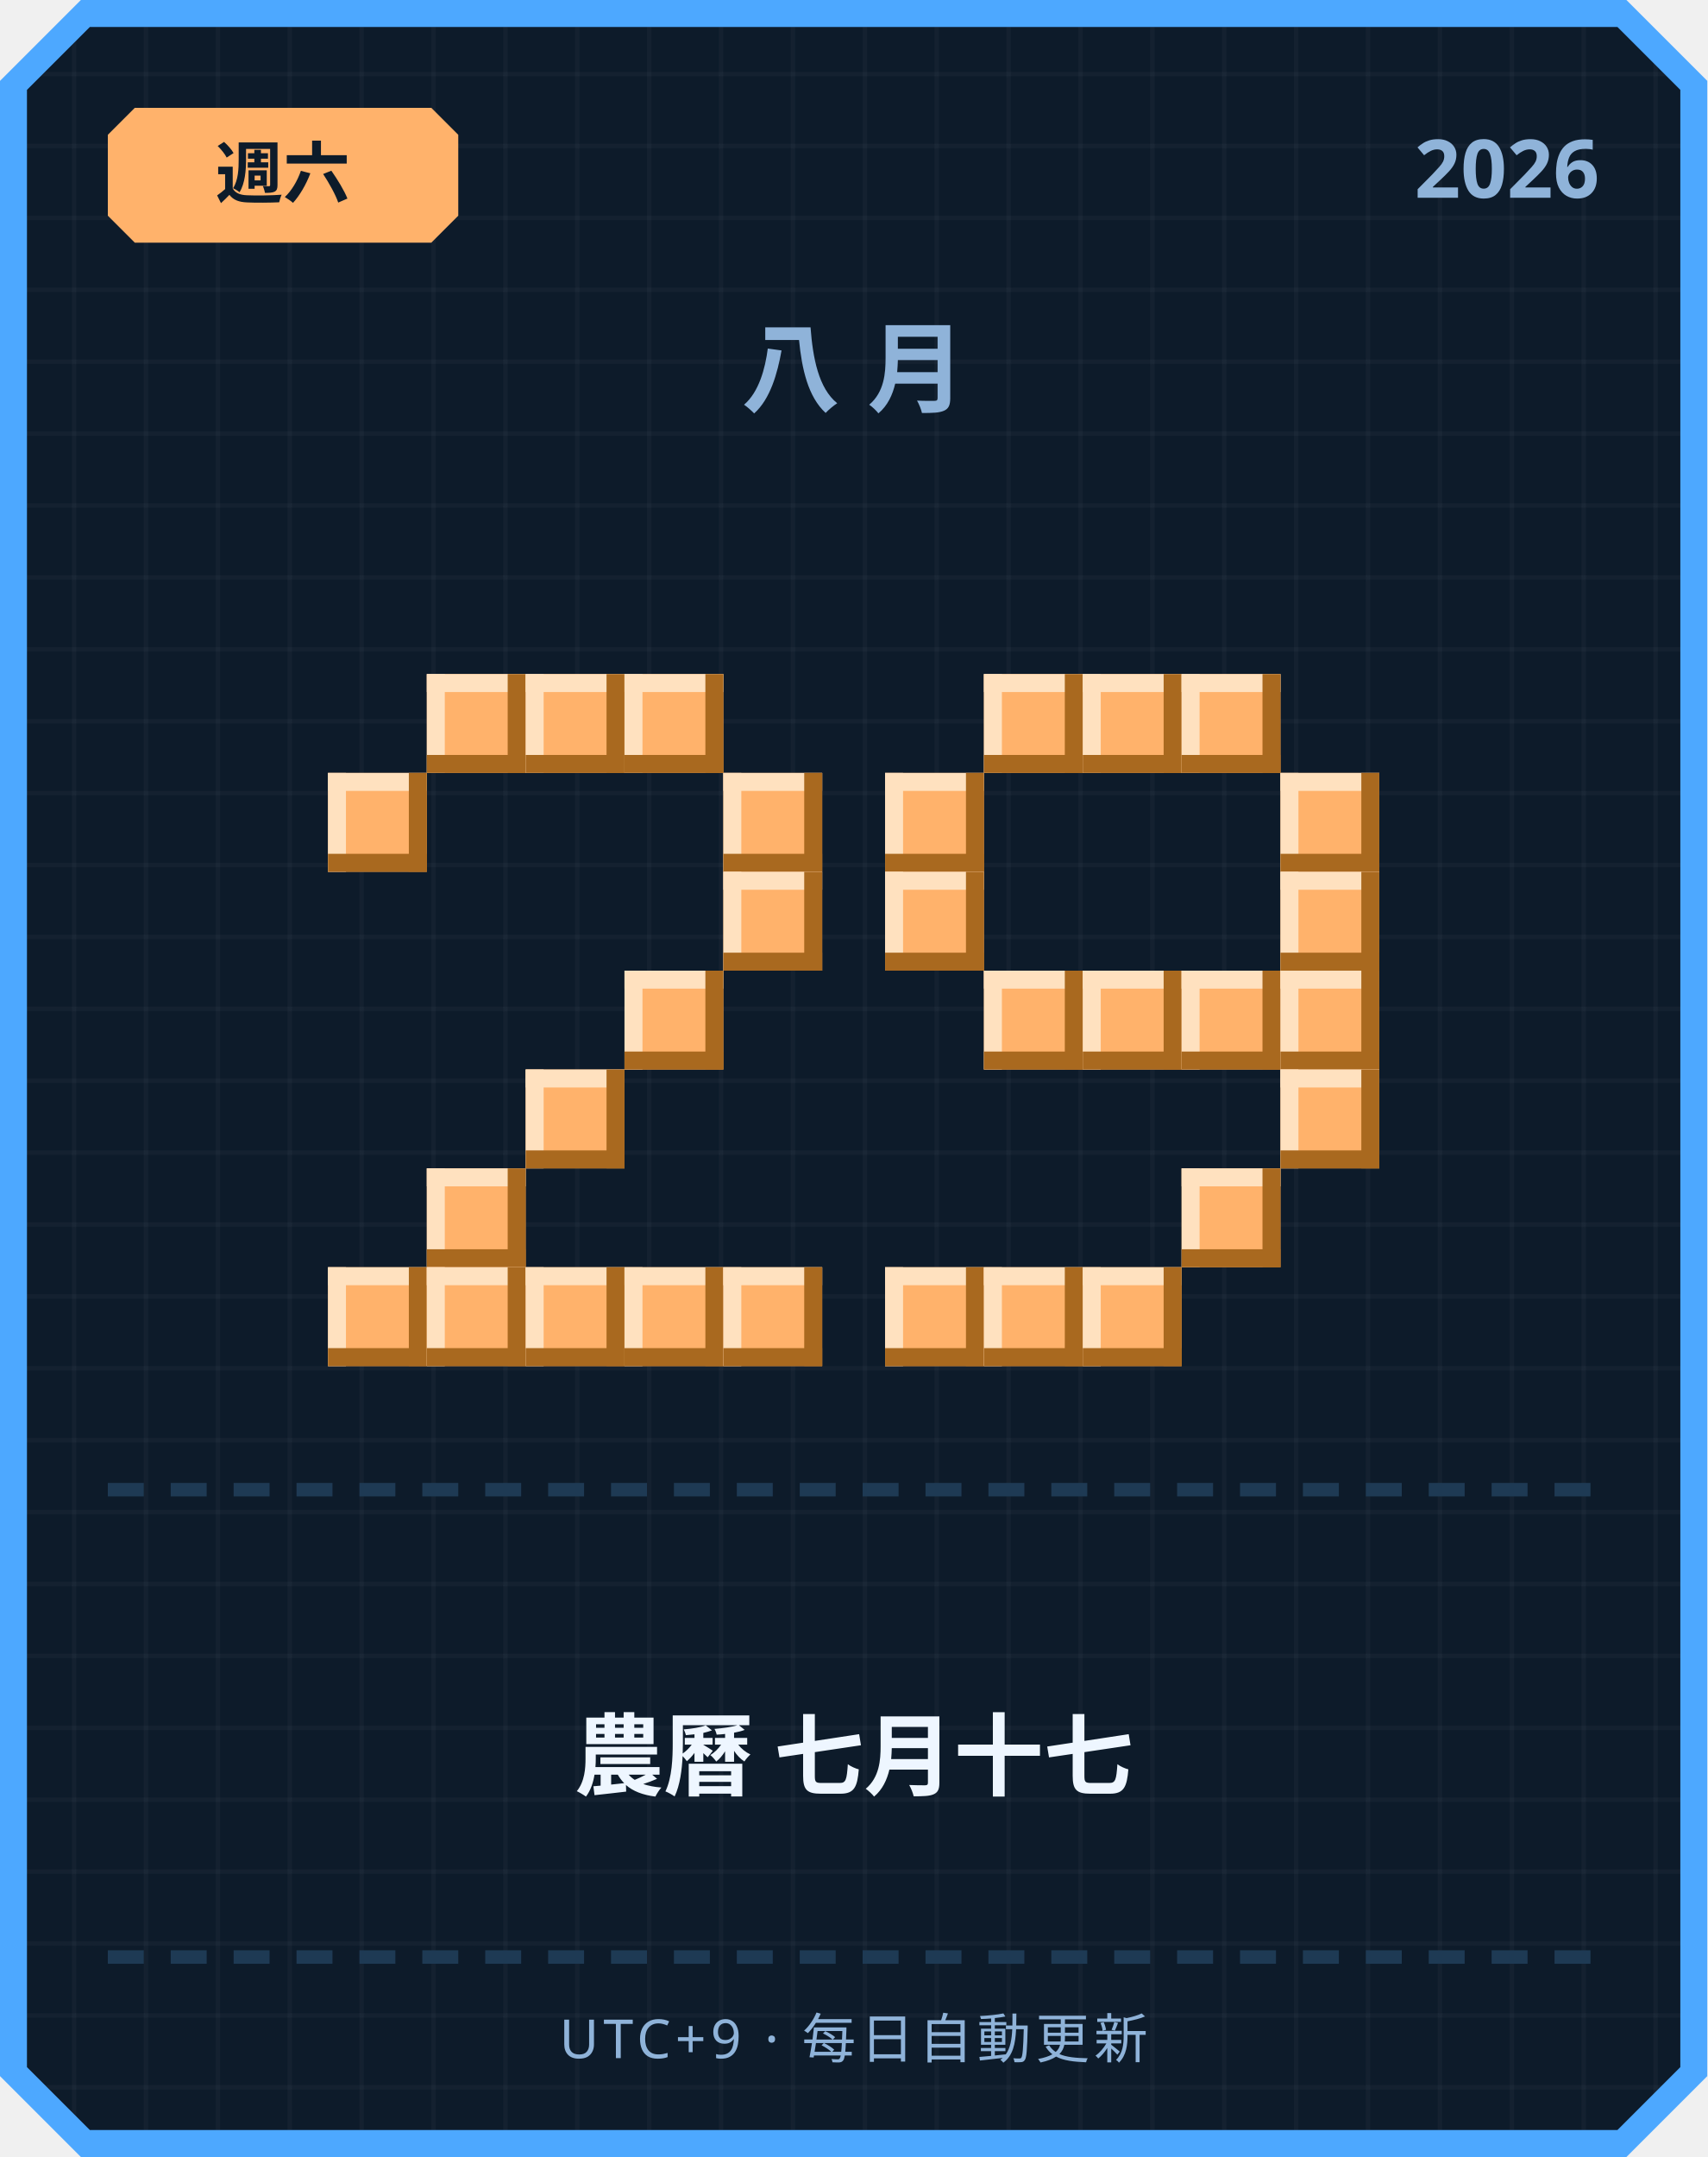
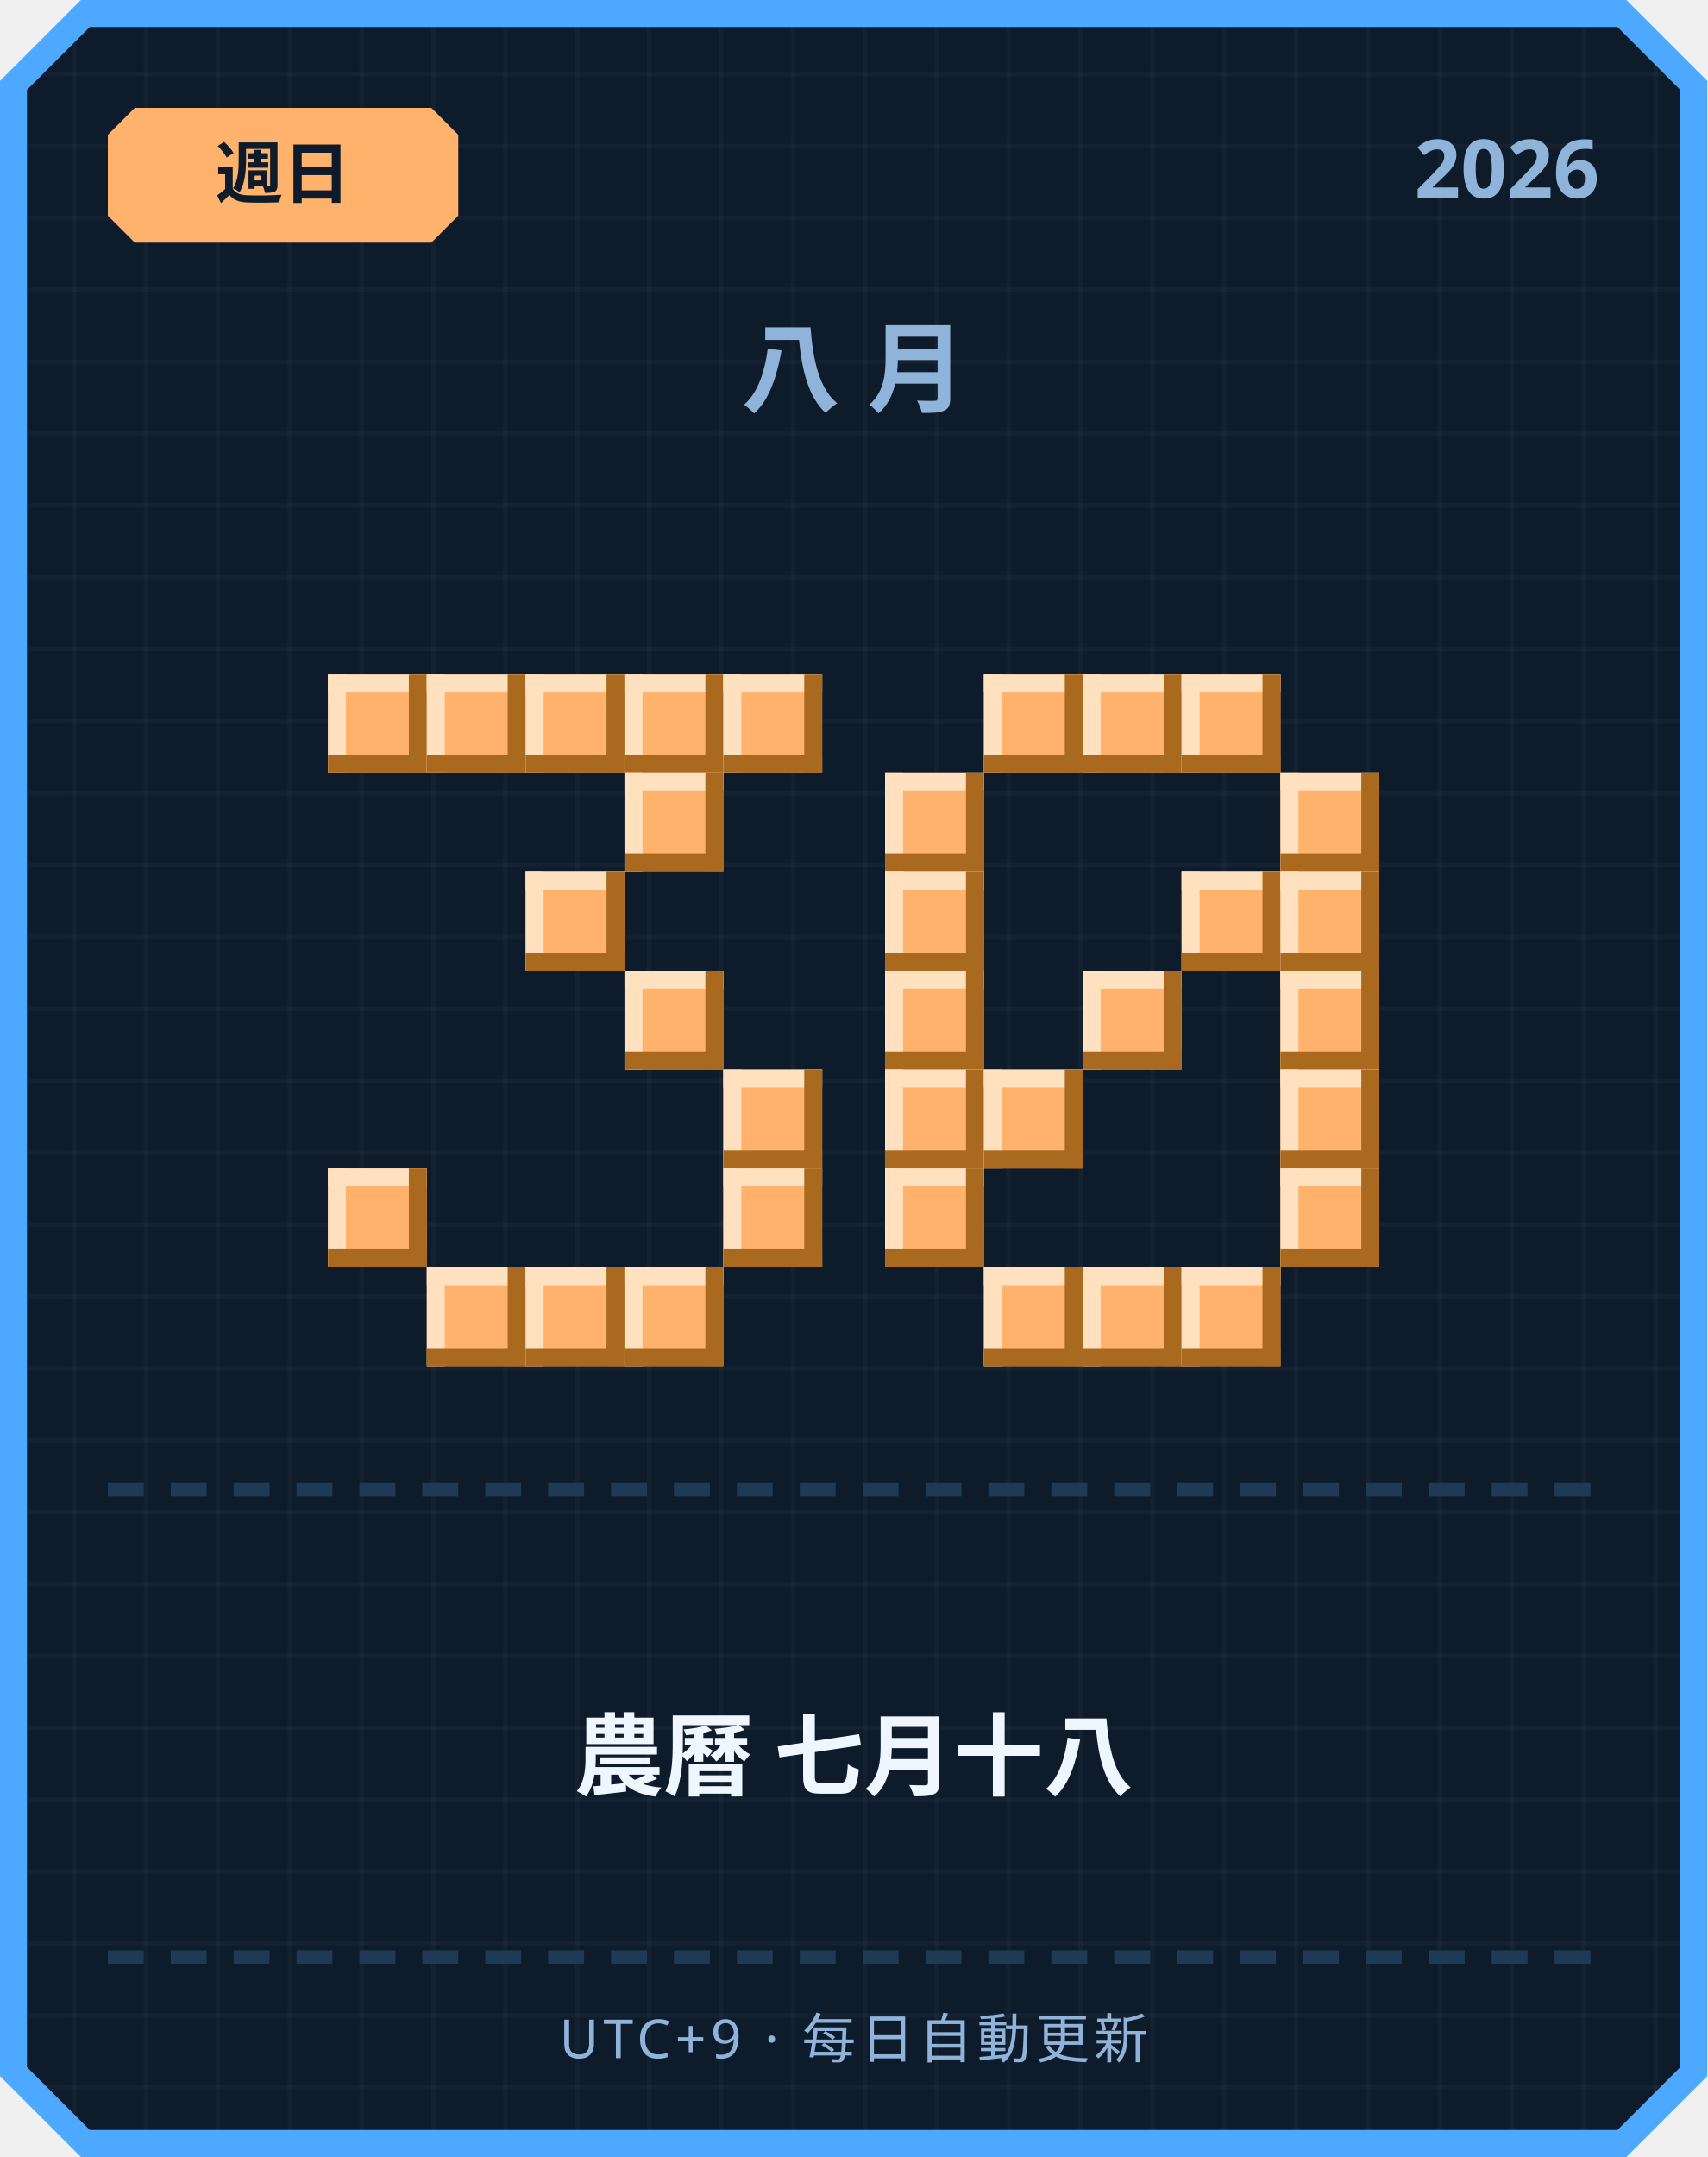
<svg xmlns="http://www.w3.org/2000/svg" width="380" height="480" viewBox="0 0 380 480">
  <defs>
    <pattern id="grid" width="16" height="16" patternUnits="userSpaceOnUse">
      <rect width="16" height="16" fill="#0d1b2a" />
      <rect width="1" height="16" fill="#ffffff" opacity="0.03" />
      <rect width="16" height="1" fill="#ffffff" opacity="0.03" />
    </pattern>
  </defs>
  <path d="M 18,0 L 362,0 L 380,18 L 380,462 L 362,480 L 18,480 L 0,462 L 0,18 Z" fill="#4da8ff" />
  <path d="M 20,6 L 360,6 L 374,20 L 374,460 L 360,474 L 20,474 L 6,460 L 6,20 Z" fill="url(#grid)" />
  <path d="M 30,24 L 96,24 L 102,30 L 102,48 L 96,54 L 30,54 L 24,48 L 24,30 Z" fill="#ffb26b" />
-   <text x="63" y="44" text-anchor="middle" font-family="'Segoe UI', sans-serif" font-size="15" font-weight="700" fill="#0d1b2a">週六</text>
+   <text x="63" y="44" text-anchor="middle" font-family="'Segoe UI', sans-serif" font-size="15" font-weight="700" fill="#0d1b2a">週日</text>
  <text x="356" y="44" text-anchor="end" font-family="'Segoe UI', sans-serif" font-size="18" font-weight="700" fill="#8fb3d9">2026</text>
  <text x="190" y="90" text-anchor="middle" font-family="'Segoe UI', sans-serif" font-size="22" font-weight="700" letter-spacing="6" fill="#8fb3d9">八月</text>
+   <rect x="73" y="150" width="22" height="22" fill="#ffb26b" />
+   <rect x="73" y="150" width="22" height="4" fill="#ffe1bf" />
+   <rect x="73" y="150" width="4" height="22" fill="#ffe1bf" />
+   <rect x="73" y="168" width="22" height="4" fill="#a9691f" />
+   <rect x="91" y="150" width="4" height="22" fill="#a9691f" />
  <rect x="95" y="150" width="22" height="22" fill="#ffb26b" />
  <rect x="95" y="150" width="22" height="4" fill="#ffe1bf" />
  <rect x="95" y="150" width="4" height="22" fill="#ffe1bf" />
  <rect x="95" y="168" width="22" height="4" fill="#a9691f" />
  <rect x="113" y="150" width="4" height="22" fill="#a9691f" />
  <rect x="117" y="150" width="22" height="22" fill="#ffb26b" />
  <rect x="117" y="150" width="22" height="4" fill="#ffe1bf" />
  <rect x="117" y="150" width="4" height="22" fill="#ffe1bf" />
  <rect x="117" y="168" width="22" height="4" fill="#a9691f" />
  <rect x="135" y="150" width="4" height="22" fill="#a9691f" />
  <rect x="139" y="150" width="22" height="22" fill="#ffb26b" />
  <rect x="139" y="150" width="22" height="4" fill="#ffe1bf" />
  <rect x="139" y="150" width="4" height="22" fill="#ffe1bf" />
  <rect x="139" y="168" width="22" height="4" fill="#a9691f" />
  <rect x="157" y="150" width="4" height="22" fill="#a9691f" />
-   <rect x="73" y="172" width="22" height="22" fill="#ffb26b" />
-   <rect x="73" y="172" width="22" height="4" fill="#ffe1bf" />
-   <rect x="73" y="172" width="4" height="22" fill="#ffe1bf" />
-   <rect x="73" y="190" width="22" height="4" fill="#a9691f" />
-   <rect x="91" y="172" width="4" height="22" fill="#a9691f" />
-   <rect x="161" y="172" width="22" height="22" fill="#ffb26b" />
-   <rect x="161" y="172" width="22" height="4" fill="#ffe1bf" />
-   <rect x="161" y="172" width="4" height="22" fill="#ffe1bf" />
-   <rect x="161" y="190" width="22" height="4" fill="#a9691f" />
-   <rect x="179" y="172" width="4" height="22" fill="#a9691f" />
-   <rect x="161" y="194" width="22" height="22" fill="#ffb26b" />
-   <rect x="161" y="194" width="22" height="4" fill="#ffe1bf" />
-   <rect x="161" y="194" width="4" height="22" fill="#ffe1bf" />
-   <rect x="161" y="212" width="22" height="4" fill="#a9691f" />
-   <rect x="179" y="194" width="4" height="22" fill="#a9691f" />
+   <rect x="161" y="150" width="22" height="22" fill="#ffb26b" />
+   <rect x="161" y="150" width="22" height="4" fill="#ffe1bf" />
+   <rect x="161" y="150" width="4" height="22" fill="#ffe1bf" />
+   <rect x="161" y="168" width="22" height="4" fill="#a9691f" />
+   <rect x="179" y="150" width="4" height="22" fill="#a9691f" />
+   <rect x="139" y="172" width="22" height="22" fill="#ffb26b" />
+   <rect x="139" y="172" width="22" height="4" fill="#ffe1bf" />
+   <rect x="139" y="172" width="4" height="22" fill="#ffe1bf" />
+   <rect x="139" y="190" width="22" height="4" fill="#a9691f" />
+   <rect x="157" y="172" width="4" height="22" fill="#a9691f" />
+   <rect x="117" y="194" width="22" height="22" fill="#ffb26b" />
+   <rect x="117" y="194" width="22" height="4" fill="#ffe1bf" />
+   <rect x="117" y="194" width="4" height="22" fill="#ffe1bf" />
+   <rect x="117" y="212" width="22" height="4" fill="#a9691f" />
+   <rect x="135" y="194" width="4" height="22" fill="#a9691f" />
  <rect x="139" y="216" width="22" height="22" fill="#ffb26b" />
  <rect x="139" y="216" width="22" height="4" fill="#ffe1bf" />
  <rect x="139" y="216" width="4" height="22" fill="#ffe1bf" />
  <rect x="139" y="234" width="22" height="4" fill="#a9691f" />
  <rect x="157" y="216" width="4" height="22" fill="#a9691f" />
-   <rect x="117" y="238" width="22" height="22" fill="#ffb26b" />
-   <rect x="117" y="238" width="22" height="4" fill="#ffe1bf" />
-   <rect x="117" y="238" width="4" height="22" fill="#ffe1bf" />
-   <rect x="117" y="256" width="22" height="4" fill="#a9691f" />
-   <rect x="135" y="238" width="4" height="22" fill="#a9691f" />
-   <rect x="95" y="260" width="22" height="22" fill="#ffb26b" />
-   <rect x="95" y="260" width="22" height="4" fill="#ffe1bf" />
-   <rect x="95" y="260" width="4" height="22" fill="#ffe1bf" />
-   <rect x="95" y="278" width="22" height="4" fill="#a9691f" />
-   <rect x="113" y="260" width="4" height="22" fill="#a9691f" />
-   <rect x="73" y="282" width="22" height="22" fill="#ffb26b" />
-   <rect x="73" y="282" width="22" height="4" fill="#ffe1bf" />
-   <rect x="73" y="282" width="4" height="22" fill="#ffe1bf" />
-   <rect x="73" y="300" width="22" height="4" fill="#a9691f" />
-   <rect x="91" y="282" width="4" height="22" fill="#a9691f" />
+   <rect x="161" y="238" width="22" height="22" fill="#ffb26b" />
+   <rect x="161" y="238" width="22" height="4" fill="#ffe1bf" />
+   <rect x="161" y="238" width="4" height="22" fill="#ffe1bf" />
+   <rect x="161" y="256" width="22" height="4" fill="#a9691f" />
+   <rect x="179" y="238" width="4" height="22" fill="#a9691f" />
+   <rect x="73" y="260" width="22" height="22" fill="#ffb26b" />
+   <rect x="73" y="260" width="22" height="4" fill="#ffe1bf" />
+   <rect x="73" y="260" width="4" height="22" fill="#ffe1bf" />
+   <rect x="73" y="278" width="22" height="4" fill="#a9691f" />
+   <rect x="91" y="260" width="4" height="22" fill="#a9691f" />
+   <rect x="161" y="260" width="22" height="22" fill="#ffb26b" />
+   <rect x="161" y="260" width="22" height="4" fill="#ffe1bf" />
+   <rect x="161" y="260" width="4" height="22" fill="#ffe1bf" />
+   <rect x="161" y="278" width="22" height="4" fill="#a9691f" />
+   <rect x="179" y="260" width="4" height="22" fill="#a9691f" />
  <rect x="95" y="282" width="22" height="22" fill="#ffb26b" />
  <rect x="95" y="282" width="22" height="4" fill="#ffe1bf" />
  <rect x="95" y="282" width="4" height="22" fill="#ffe1bf" />
  <rect x="95" y="300" width="22" height="4" fill="#a9691f" />
  <rect x="113" y="282" width="4" height="22" fill="#a9691f" />
  <rect x="117" y="282" width="22" height="22" fill="#ffb26b" />
  <rect x="117" y="282" width="22" height="4" fill="#ffe1bf" />
  <rect x="117" y="282" width="4" height="22" fill="#ffe1bf" />
  <rect x="117" y="300" width="22" height="4" fill="#a9691f" />
  <rect x="135" y="282" width="4" height="22" fill="#a9691f" />
  <rect x="139" y="282" width="22" height="22" fill="#ffb26b" />
  <rect x="139" y="282" width="22" height="4" fill="#ffe1bf" />
  <rect x="139" y="282" width="4" height="22" fill="#ffe1bf" />
  <rect x="139" y="300" width="22" height="4" fill="#a9691f" />
  <rect x="157" y="282" width="4" height="22" fill="#a9691f" />
-   <rect x="161" y="282" width="22" height="22" fill="#ffb26b" />
-   <rect x="161" y="282" width="22" height="4" fill="#ffe1bf" />
-   <rect x="161" y="282" width="4" height="22" fill="#ffe1bf" />
-   <rect x="161" y="300" width="22" height="4" fill="#a9691f" />
-   <rect x="179" y="282" width="4" height="22" fill="#a9691f" />
  <rect x="219" y="150" width="22" height="22" fill="#ffb26b" />
  <rect x="219" y="150" width="22" height="4" fill="#ffe1bf" />
  <rect x="219" y="150" width="4" height="22" fill="#ffe1bf" />
  <rect x="219" y="168" width="22" height="4" fill="#a9691f" />
  <rect x="237" y="150" width="4" height="22" fill="#a9691f" />
  <rect x="241" y="150" width="22" height="22" fill="#ffb26b" />
  <rect x="241" y="150" width="22" height="4" fill="#ffe1bf" />
  <rect x="241" y="150" width="4" height="22" fill="#ffe1bf" />
  <rect x="241" y="168" width="22" height="4" fill="#a9691f" />
  <rect x="259" y="150" width="4" height="22" fill="#a9691f" />
  <rect x="263" y="150" width="22" height="22" fill="#ffb26b" />
  <rect x="263" y="150" width="22" height="4" fill="#ffe1bf" />
  <rect x="263" y="150" width="4" height="22" fill="#ffe1bf" />
  <rect x="263" y="168" width="22" height="4" fill="#a9691f" />
  <rect x="281" y="150" width="4" height="22" fill="#a9691f" />
  <rect x="197" y="172" width="22" height="22" fill="#ffb26b" />
  <rect x="197" y="172" width="22" height="4" fill="#ffe1bf" />
  <rect x="197" y="172" width="4" height="22" fill="#ffe1bf" />
  <rect x="197" y="190" width="22" height="4" fill="#a9691f" />
  <rect x="215" y="172" width="4" height="22" fill="#a9691f" />
  <rect x="285" y="172" width="22" height="22" fill="#ffb26b" />
  <rect x="285" y="172" width="22" height="4" fill="#ffe1bf" />
  <rect x="285" y="172" width="4" height="22" fill="#ffe1bf" />
  <rect x="285" y="190" width="22" height="4" fill="#a9691f" />
  <rect x="303" y="172" width="4" height="22" fill="#a9691f" />
  <rect x="197" y="194" width="22" height="22" fill="#ffb26b" />
  <rect x="197" y="194" width="22" height="4" fill="#ffe1bf" />
  <rect x="197" y="194" width="4" height="22" fill="#ffe1bf" />
  <rect x="197" y="212" width="22" height="4" fill="#a9691f" />
  <rect x="215" y="194" width="4" height="22" fill="#a9691f" />
+   <rect x="263" y="194" width="22" height="22" fill="#ffb26b" />
+   <rect x="263" y="194" width="22" height="4" fill="#ffe1bf" />
+   <rect x="263" y="194" width="4" height="22" fill="#ffe1bf" />
+   <rect x="263" y="212" width="22" height="4" fill="#a9691f" />
+   <rect x="281" y="194" width="4" height="22" fill="#a9691f" />
  <rect x="285" y="194" width="22" height="22" fill="#ffb26b" />
  <rect x="285" y="194" width="22" height="4" fill="#ffe1bf" />
  <rect x="285" y="194" width="4" height="22" fill="#ffe1bf" />
  <rect x="285" y="212" width="22" height="4" fill="#a9691f" />
  <rect x="303" y="194" width="4" height="22" fill="#a9691f" />
-   <rect x="219" y="216" width="22" height="22" fill="#ffb26b" />
-   <rect x="219" y="216" width="22" height="4" fill="#ffe1bf" />
-   <rect x="219" y="216" width="4" height="22" fill="#ffe1bf" />
-   <rect x="219" y="234" width="22" height="4" fill="#a9691f" />
-   <rect x="237" y="216" width="4" height="22" fill="#a9691f" />
+   <rect x="197" y="216" width="22" height="22" fill="#ffb26b" />
+   <rect x="197" y="216" width="22" height="4" fill="#ffe1bf" />
+   <rect x="197" y="216" width="4" height="22" fill="#ffe1bf" />
+   <rect x="197" y="234" width="22" height="4" fill="#a9691f" />
+   <rect x="215" y="216" width="4" height="22" fill="#a9691f" />
  <rect x="241" y="216" width="22" height="22" fill="#ffb26b" />
  <rect x="241" y="216" width="22" height="4" fill="#ffe1bf" />
  <rect x="241" y="216" width="4" height="22" fill="#ffe1bf" />
  <rect x="241" y="234" width="22" height="4" fill="#a9691f" />
  <rect x="259" y="216" width="4" height="22" fill="#a9691f" />
-   <rect x="263" y="216" width="22" height="22" fill="#ffb26b" />
-   <rect x="263" y="216" width="22" height="4" fill="#ffe1bf" />
-   <rect x="263" y="216" width="4" height="22" fill="#ffe1bf" />
-   <rect x="263" y="234" width="22" height="4" fill="#a9691f" />
-   <rect x="281" y="216" width="4" height="22" fill="#a9691f" />
  <rect x="285" y="216" width="22" height="22" fill="#ffb26b" />
  <rect x="285" y="216" width="22" height="4" fill="#ffe1bf" />
  <rect x="285" y="216" width="4" height="22" fill="#ffe1bf" />
  <rect x="285" y="234" width="22" height="4" fill="#a9691f" />
  <rect x="303" y="216" width="4" height="22" fill="#a9691f" />
+   <rect x="197" y="238" width="22" height="22" fill="#ffb26b" />
+   <rect x="197" y="238" width="22" height="4" fill="#ffe1bf" />
+   <rect x="197" y="238" width="4" height="22" fill="#ffe1bf" />
+   <rect x="197" y="256" width="22" height="4" fill="#a9691f" />
+   <rect x="215" y="238" width="4" height="22" fill="#a9691f" />
+   <rect x="219" y="238" width="22" height="22" fill="#ffb26b" />
+   <rect x="219" y="238" width="22" height="4" fill="#ffe1bf" />
+   <rect x="219" y="238" width="4" height="22" fill="#ffe1bf" />
+   <rect x="219" y="256" width="22" height="4" fill="#a9691f" />
+   <rect x="237" y="238" width="4" height="22" fill="#a9691f" />
  <rect x="285" y="238" width="22" height="22" fill="#ffb26b" />
  <rect x="285" y="238" width="22" height="4" fill="#ffe1bf" />
  <rect x="285" y="238" width="4" height="22" fill="#ffe1bf" />
  <rect x="285" y="256" width="22" height="4" fill="#a9691f" />
  <rect x="303" y="238" width="4" height="22" fill="#a9691f" />
-   <rect x="263" y="260" width="22" height="22" fill="#ffb26b" />
-   <rect x="263" y="260" width="22" height="4" fill="#ffe1bf" />
-   <rect x="263" y="260" width="4" height="22" fill="#ffe1bf" />
-   <rect x="263" y="278" width="22" height="4" fill="#a9691f" />
-   <rect x="281" y="260" width="4" height="22" fill="#a9691f" />
-   <rect x="197" y="282" width="22" height="22" fill="#ffb26b" />
-   <rect x="197" y="282" width="22" height="4" fill="#ffe1bf" />
-   <rect x="197" y="282" width="4" height="22" fill="#ffe1bf" />
-   <rect x="197" y="300" width="22" height="4" fill="#a9691f" />
-   <rect x="215" y="282" width="4" height="22" fill="#a9691f" />
+   <rect x="197" y="260" width="22" height="22" fill="#ffb26b" />
+   <rect x="197" y="260" width="22" height="4" fill="#ffe1bf" />
+   <rect x="197" y="260" width="4" height="22" fill="#ffe1bf" />
+   <rect x="197" y="278" width="22" height="4" fill="#a9691f" />
+   <rect x="215" y="260" width="4" height="22" fill="#a9691f" />
+   <rect x="285" y="260" width="22" height="22" fill="#ffb26b" />
+   <rect x="285" y="260" width="22" height="4" fill="#ffe1bf" />
+   <rect x="285" y="260" width="4" height="22" fill="#ffe1bf" />
+   <rect x="285" y="278" width="22" height="4" fill="#a9691f" />
+   <rect x="303" y="260" width="4" height="22" fill="#a9691f" />
  <rect x="219" y="282" width="22" height="22" fill="#ffb26b" />
  <rect x="219" y="282" width="22" height="4" fill="#ffe1bf" />
  <rect x="219" y="282" width="4" height="22" fill="#ffe1bf" />
  <rect x="219" y="300" width="22" height="4" fill="#a9691f" />
  <rect x="237" y="282" width="4" height="22" fill="#a9691f" />
  <rect x="241" y="282" width="22" height="22" fill="#ffb26b" />
  <rect x="241" y="282" width="22" height="4" fill="#ffe1bf" />
  <rect x="241" y="282" width="4" height="22" fill="#ffe1bf" />
  <rect x="241" y="300" width="22" height="4" fill="#a9691f" />
  <rect x="259" y="282" width="4" height="22" fill="#a9691f" />
+   <rect x="263" y="282" width="22" height="22" fill="#ffb26b" />
+   <rect x="263" y="282" width="22" height="4" fill="#ffe1bf" />
+   <rect x="263" y="282" width="4" height="22" fill="#ffe1bf" />
+   <rect x="263" y="300" width="22" height="4" fill="#a9691f" />
+   <rect x="281" y="282" width="4" height="22" fill="#a9691f" />
  <rect x="24" y="330" width="8" height="3" fill="#1e3a54" />
  <rect x="38" y="330" width="8" height="3" fill="#1e3a54" />
  <rect x="52" y="330" width="8" height="3" fill="#1e3a54" />
  <rect x="66" y="330" width="8" height="3" fill="#1e3a54" />
  <rect x="80" y="330" width="8" height="3" fill="#1e3a54" />
  <rect x="94" y="330" width="8" height="3" fill="#1e3a54" />
  <rect x="108" y="330" width="8" height="3" fill="#1e3a54" />
  <rect x="122" y="330" width="8" height="3" fill="#1e3a54" />
  <rect x="136" y="330" width="8" height="3" fill="#1e3a54" />
  <rect x="150" y="330" width="8" height="3" fill="#1e3a54" />
  <rect x="164" y="330" width="8" height="3" fill="#1e3a54" />
  <rect x="178" y="330" width="8" height="3" fill="#1e3a54" />
  <rect x="192" y="330" width="8" height="3" fill="#1e3a54" />
  <rect x="206" y="330" width="8" height="3" fill="#1e3a54" />
  <rect x="220" y="330" width="8" height="3" fill="#1e3a54" />
  <rect x="234" y="330" width="8" height="3" fill="#1e3a54" />
  <rect x="248" y="330" width="8" height="3" fill="#1e3a54" />
  <rect x="262" y="330" width="8" height="3" fill="#1e3a54" />
  <rect x="276" y="330" width="8" height="3" fill="#1e3a54" />
  <rect x="290" y="330" width="8" height="3" fill="#1e3a54" />
  <rect x="304" y="330" width="8" height="3" fill="#1e3a54" />
  <rect x="318" y="330" width="8" height="3" fill="#1e3a54" />
  <rect x="332" y="330" width="8" height="3" fill="#1e3a54" />
  <rect x="346" y="330" width="8" height="3" fill="#1e3a54" />
-   <text x="190" y="398" text-anchor="middle" font-family="'Segoe UI', 'Microsoft JhengHei', sans-serif" font-size="20" font-weight="700" fill="#eef6ff">農曆 七月十七</text>
+   <text x="190" y="398" text-anchor="middle" font-family="'Segoe UI', 'Microsoft JhengHei', sans-serif" font-size="20" font-weight="700" fill="#eef6ff">農曆 七月十八</text>
  <rect x="24" y="434" width="8" height="3" fill="#1e3a54" />
  <rect x="38" y="434" width="8" height="3" fill="#1e3a54" />
  <rect x="52" y="434" width="8" height="3" fill="#1e3a54" />
  <rect x="66" y="434" width="8" height="3" fill="#1e3a54" />
  <rect x="80" y="434" width="8" height="3" fill="#1e3a54" />
  <rect x="94" y="434" width="8" height="3" fill="#1e3a54" />
  <rect x="108" y="434" width="8" height="3" fill="#1e3a54" />
  <rect x="122" y="434" width="8" height="3" fill="#1e3a54" />
  <rect x="136" y="434" width="8" height="3" fill="#1e3a54" />
  <rect x="150" y="434" width="8" height="3" fill="#1e3a54" />
  <rect x="164" y="434" width="8" height="3" fill="#1e3a54" />
  <rect x="178" y="434" width="8" height="3" fill="#1e3a54" />
  <rect x="192" y="434" width="8" height="3" fill="#1e3a54" />
  <rect x="206" y="434" width="8" height="3" fill="#1e3a54" />
  <rect x="220" y="434" width="8" height="3" fill="#1e3a54" />
  <rect x="234" y="434" width="8" height="3" fill="#1e3a54" />
  <rect x="248" y="434" width="8" height="3" fill="#1e3a54" />
  <rect x="262" y="434" width="8" height="3" fill="#1e3a54" />
  <rect x="276" y="434" width="8" height="3" fill="#1e3a54" />
  <rect x="290" y="434" width="8" height="3" fill="#1e3a54" />
  <rect x="304" y="434" width="8" height="3" fill="#1e3a54" />
  <rect x="318" y="434" width="8" height="3" fill="#1e3a54" />
  <rect x="332" y="434" width="8" height="3" fill="#1e3a54" />
  <rect x="346" y="434" width="8" height="3" fill="#1e3a54" />
  <text x="190" y="458" text-anchor="middle" font-family="'Segoe UI', sans-serif" font-size="12" letter-spacing="1" fill="#8fb3d9">UTC+9 · 每日自動更新</text>
</svg>
